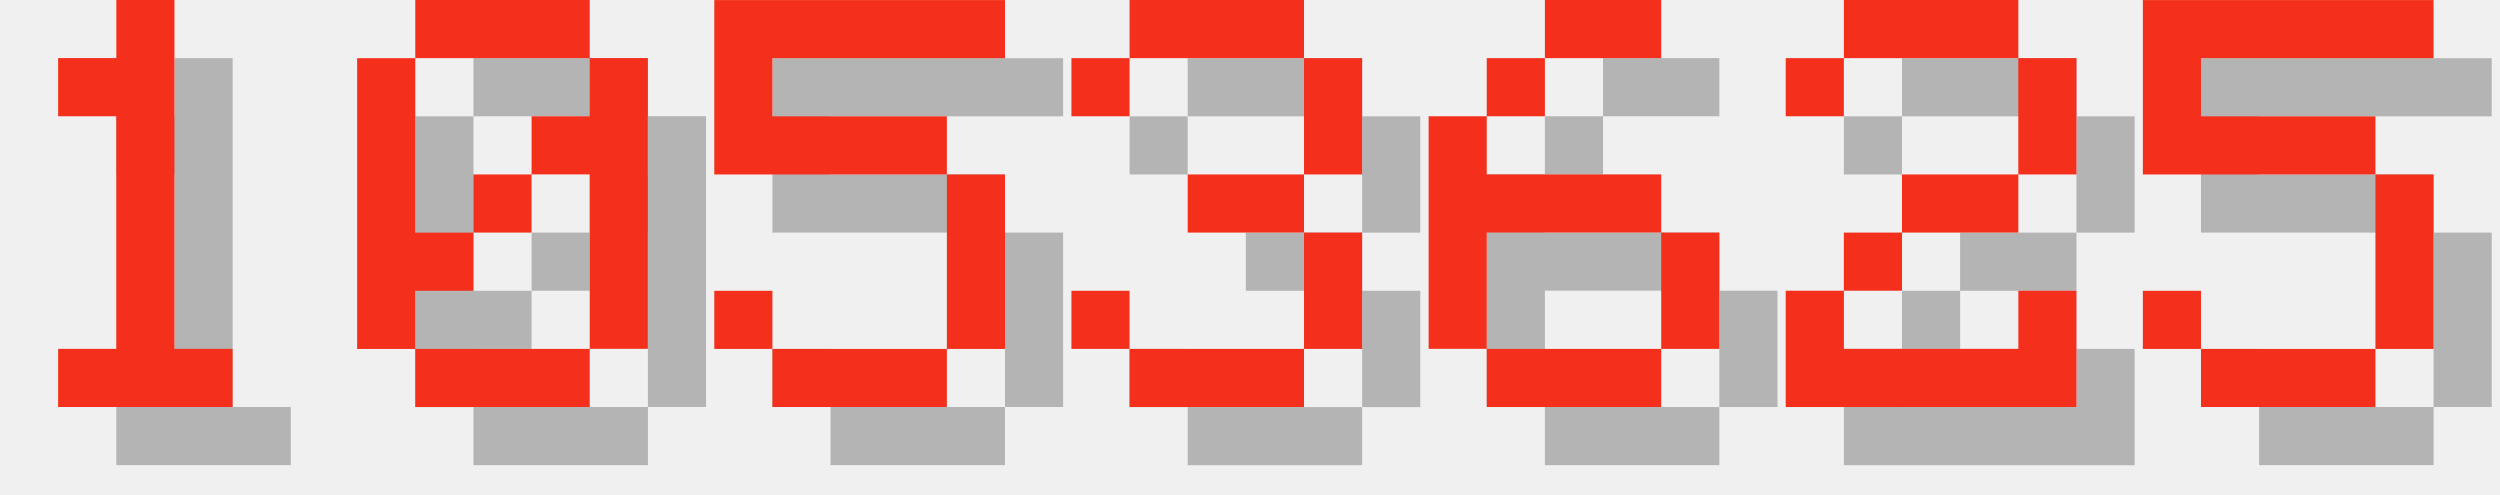
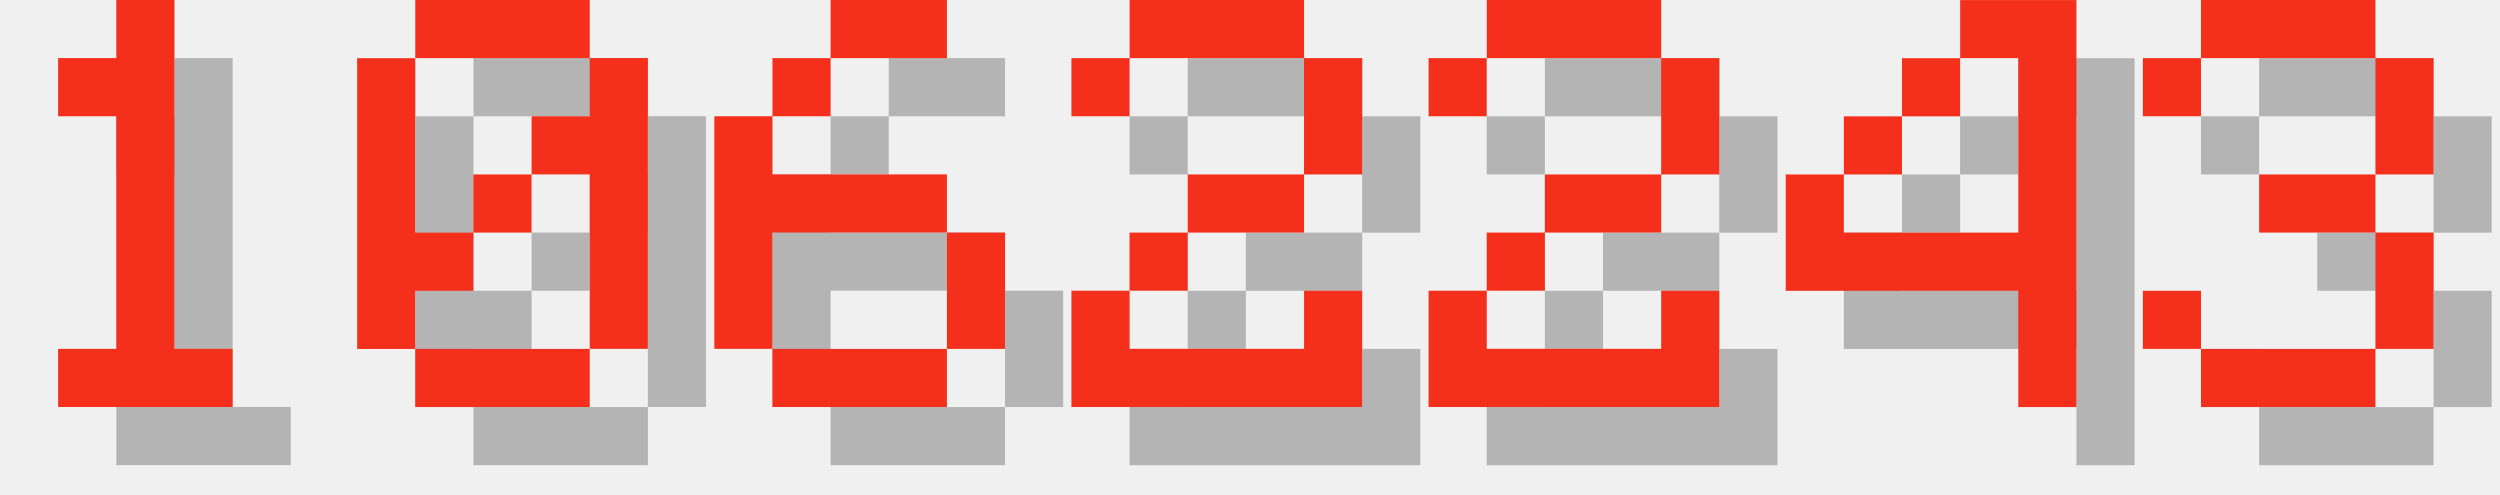
<svg xmlns="http://www.w3.org/2000/svg" version="1.1" width="182.0" height="36">
  <style>
        .text-foreground {
            fill: #F4301C;
        }
        .text-shadow {
            fill: #000000;
            fill-opacity: 0.25;
        }
    </style>
  <g class="digit" id="digit_1" transform="translate(0.0, 0), scale(4)">
    <path id="digit_1_shadow" class="text-shadow" d="m2.117 2.117v1.058h1.058v4.233h-1.058v1.058h3.175v-1.058h-1.058v-6.35h-1.058v1.058h-1.058z" fill-opacity=".5" style="paint-order:stroke fill markers" />
    <path id="digit_1_fg" class="text-foreground" d="m1.058 1.058v1.058h1.058v4.233h-1.058v1.058h3.175v-1.058h-1.058v-6.35h-1.058v1.058h-1.058z" fill="#fff" style="paint-order:stroke fill markers" />
  </g>
  <g class="digit" id="digit_0" transform="translate(26.0, 0), scale(4)">
    <path id="digit_0_shadow" class="text-shadow" d="m2.117 1.058v1.058h3.175v-1.058h-3.175zm3.175 1.058v1.058h-1.058v1.058h1.058v3.175h1.058v-5.292h-1.058zm0 5.292h-3.175v1.058h3.175v-1.058zm-3.175 0v-1.058h1.058v-1.058h-1.058v-3.175h-1.058v5.292h1.058zm1.058-2.117h1.058v-1.058h-1.058v1.058z" fill-opacity=".5" style="paint-order:stroke fill markers" />
    <path id="digit_0_fg" class="text-foreground" d="m1.058 0v1.058h3.175v-1.058h-3.175zm3.175 1.058v1.058h-1.058v1.058h1.058v3.175h1.058v-5.292h-1.058zm0 5.292h-3.175v1.058h3.175v-1.058zm-3.175 0v-1.058h1.058v-1.058h-1.058v-3.175h-1.058v5.292h1.058zm1.058-2.117h1.058v-1.058h-1.058v1.058z" fill="#fff" style="paint-order:stroke fill markers" />
  </g>
-   <g class="digit" id="digit_5" transform="translate(52.0, 0), scale(4)">
-     <path id="digit_5_shadow" class="text-shadow" d="m1.058 1.058v3.175h4.233v3.175h-3.175v-1.058h-1.058v1.058h1.058v1.058h3.175v-1.058h1.058v-3.175h-1.058v-1.058h-3.175v-1.058h4.233v-1.058h-5.292z" fill-opacity=".5" style="paint-order:stroke fill markers" />
-     <path id="digit_5_fg" class="text-foreground" d="m0 0v3.175h4.233v3.175h-3.175v-1.058h-1.058v1.058h1.058v1.058h3.175v-1.058h1.058v-3.175h-1.058v-1.058h-3.175v-1.058h4.233v-1.058h-5.292z" fill="#fff" style="paint-order:stroke fill markers" />
+   <g class="digit" id="digit_6" transform="translate(52.0, 0), scale(4)">
+     <path id="digit_6_shadow" class="text-shadow" d="m3.175 1.058v1.058h2.117v-1.058h-2.117zm0 1.058h-1.058v1.058h1.058v-1.058zm-1.058 1.058h-1.058v4.233h1.058v-2.117h3.175v-1.058h-3.175v-1.058zm3.175 2.117v2.117h1.058v-2.117h-1.058zm0 2.117h-3.175v1.058h3.175v-1.058z" fill-opacity=".5" style="paint-order:stroke fill markers" />
+     <path id="digit_6_fg" class="text-foreground" d="m2.117 0v1.058h2.117v-1.058h-2.117zm0 1.058h-1.058v1.058h1.058v-1.058zm-1.058 1.058h-1.058v4.233h1.058v-2.117h3.175v-1.058h-3.175v-1.058zm3.175 2.117v2.117h1.058v-2.117h-1.058zm0 2.117h-3.175v1.058h3.175v-1.058z" fill="#fff" style="paint-order:stroke fill markers" />
  </g>
-   <g class="digit" id="digit_3" transform="translate(78.0, 0), scale(4)">
+   <g class="digit" id="digit_2" transform="translate(78.0, 0), scale(4)">
+     <path id="digit_2_shadow" class="text-shadow" d="m1.058 2.117v1.058h1.058v-1.058h3.175v2.117h-2.117v1.058h-1.058v1.058h-1.058v2.117h5.292v-2.117h-1.058v1.058h-3.175v-1.058h1.058v-1.058h2.117v-1.058h1.058v-2.117h-1.058v-1.058h-3.175v1.058h-1.058z" fill-opacity=".5" style="paint-order:stroke fill markers" />
+     <path id="digit_2_fg" class="text-foreground" d="m0 1.058v1.058h1.058v-1.058h3.175v2.117h-2.117v1.058h-1.058v1.058h-1.058v2.117h5.292v-2.117h-1.058v1.058h-3.175v-1.058h1.058v-1.058h2.117v-1.058h1.058v-2.117h-1.058v-1.058h-3.175v1.058h-1.058z" fill="#fff" style="paint-order:stroke fill markers" />
+   </g>
+   <g class="digit" id="digit_2" transform="translate(104.0, 0), scale(4)">
+     <path id="digit_2_shadow" class="text-shadow" d="m1.058 2.117v1.058h1.058v-1.058h3.175v2.117h-2.117v1.058h-1.058v1.058h-1.058v2.117h5.292v-2.117h-1.058v1.058h-3.175v-1.058h1.058v-1.058h2.117v-1.058h1.058v-2.117h-1.058v-1.058h-3.175v1.058h-1.058z" fill-opacity=".5" style="paint-order:stroke fill markers" />
+     <path id="digit_2_fg" class="text-foreground" d="m0 1.058v1.058h1.058v-1.058h3.175v2.117h-2.117v1.058h-1.058v1.058h-1.058v2.117h5.292v-2.117h-1.058v1.058h-3.175v-1.058h1.058v-1.058h2.117v-1.058h1.058v-2.117h-1.058v-1.058h-3.175v1.058h-1.058z" fill="#fff" style="paint-order:stroke fill markers" />
+   </g>
+   <g class="digit" id="digit_4" transform="translate(130.0, 0), scale(4)">
+     <path id="digit_4_shadow" class="text-shadow" d="m4.233 1.058v1.058h1.058v3.175h-3.175v-1.058h-1.058v2.117h4.233v2.117h1.058v-7.408h-2.117zm-2.117 3.175h1.058v-1.058h-1.058v1.058zm1.058-1.058h1.058v-1.058h-1.058v1.058z" fill-opacity=".5" style="paint-order:stroke fill markers" />
+     <path id="digit_4_fg" class="text-foreground" d="m3.175 0v1.058h1.058v3.175h-3.175v-1.058h-1.058v2.117h4.233v2.117h1.058v-7.408h-2.117zm-2.117 3.175h1.058v-1.058h-1.058v1.058zm1.058-1.058h1.058v-1.058h-1.058v1.058z" fill="#fff" style="paint-order:stroke fill markers" />
+   </g>
+   <g class="digit" id="digit_3" transform="translate(156.0, 0), scale(4)">
    <path id="digit_3_shadow" class="text-shadow" d="m1.058 2.117v1.058h1.058v-1.058h3.175v2.117h-2.117v1.058h2.117v2.117h-3.175v-1.058h-1.058v1.058h1.058v1.058h3.175v-1.058h1.058v-2.117h-1.058v-1.058h1.058v-2.117h-1.058v-1.058h-3.175v1.058h-1.058z" fill-opacity=".5" style="paint-order:stroke fill markers" />
    <path id="digit_3_fg" class="text-foreground" d="m0 1.058v1.058h1.058v-1.058h3.175v2.117h-2.117v1.058h2.117v2.117h-3.175v-1.058h-1.058v1.058h1.058v1.058h3.175v-1.058h1.058v-2.117h-1.058v-1.058h1.058v-2.117h-1.058v-1.058h-3.175v1.058h-1.058z" fill="#fff" style="paint-order:stroke fill markers" />
  </g>
-   <g class="digit" id="digit_6" transform="translate(104.0, 0), scale(4)">
-     <path id="digit_6_shadow" class="text-shadow" d="m3.175 1.058v1.058h2.117v-1.058h-2.117zm0 1.058h-1.058v1.058h1.058v-1.058zm-1.058 1.058h-1.058v4.233h1.058v-2.117h3.175v-1.058h-3.175v-1.058zm3.175 2.117v2.117h1.058v-2.117h-1.058zm0 2.117h-3.175v1.058h3.175v-1.058z" fill-opacity=".5" style="paint-order:stroke fill markers" />
-     <path id="digit_6_fg" class="text-foreground" d="m2.117 0v1.058h2.117v-1.058h-2.117zm0 1.058h-1.058v1.058h1.058v-1.058zm-1.058 1.058h-1.058v4.233h1.058v-2.117h3.175v-1.058h-3.175v-1.058zm3.175 2.117v2.117h1.058v-2.117h-1.058zm0 2.117h-3.175v1.058h3.175v-1.058z" fill="#fff" style="paint-order:stroke fill markers" />
-   </g>
-   <g class="digit" id="digit_2" transform="translate(130.0, 0), scale(4)">
-     <path id="digit_2_shadow" class="text-shadow" d="m1.058 2.117v1.058h1.058v-1.058h3.175v2.117h-2.117v1.058h-1.058v1.058h-1.058v2.117h5.292v-2.117h-1.058v1.058h-3.175v-1.058h1.058v-1.058h2.117v-1.058h1.058v-2.117h-1.058v-1.058h-3.175v1.058h-1.058z" fill-opacity=".5" style="paint-order:stroke fill markers" />
-     <path id="digit_2_fg" class="text-foreground" d="m0 1.058v1.058h1.058v-1.058h3.175v2.117h-2.117v1.058h-1.058v1.058h-1.058v2.117h5.292v-2.117h-1.058v1.058h-3.175v-1.058h1.058v-1.058h2.117v-1.058h1.058v-2.117h-1.058v-1.058h-3.175v1.058h-1.058z" fill="#fff" style="paint-order:stroke fill markers" />
-   </g>
-   <g class="digit" id="digit_5" transform="translate(156.0, 0), scale(4)">
-     <path id="digit_5_shadow" class="text-shadow" d="m1.058 1.058v3.175h4.233v3.175h-3.175v-1.058h-1.058v1.058h1.058v1.058h3.175v-1.058h1.058v-3.175h-1.058v-1.058h-3.175v-1.058h4.233v-1.058h-5.292z" fill-opacity=".5" style="paint-order:stroke fill markers" />
-     <path id="digit_5_fg" class="text-foreground" d="m0 0v3.175h4.233v3.175h-3.175v-1.058h-1.058v1.058h1.058v1.058h3.175v-1.058h1.058v-3.175h-1.058v-1.058h-3.175v-1.058h4.233v-1.058h-5.292z" fill="#fff" style="paint-order:stroke fill markers" />
-   </g>
</svg>
